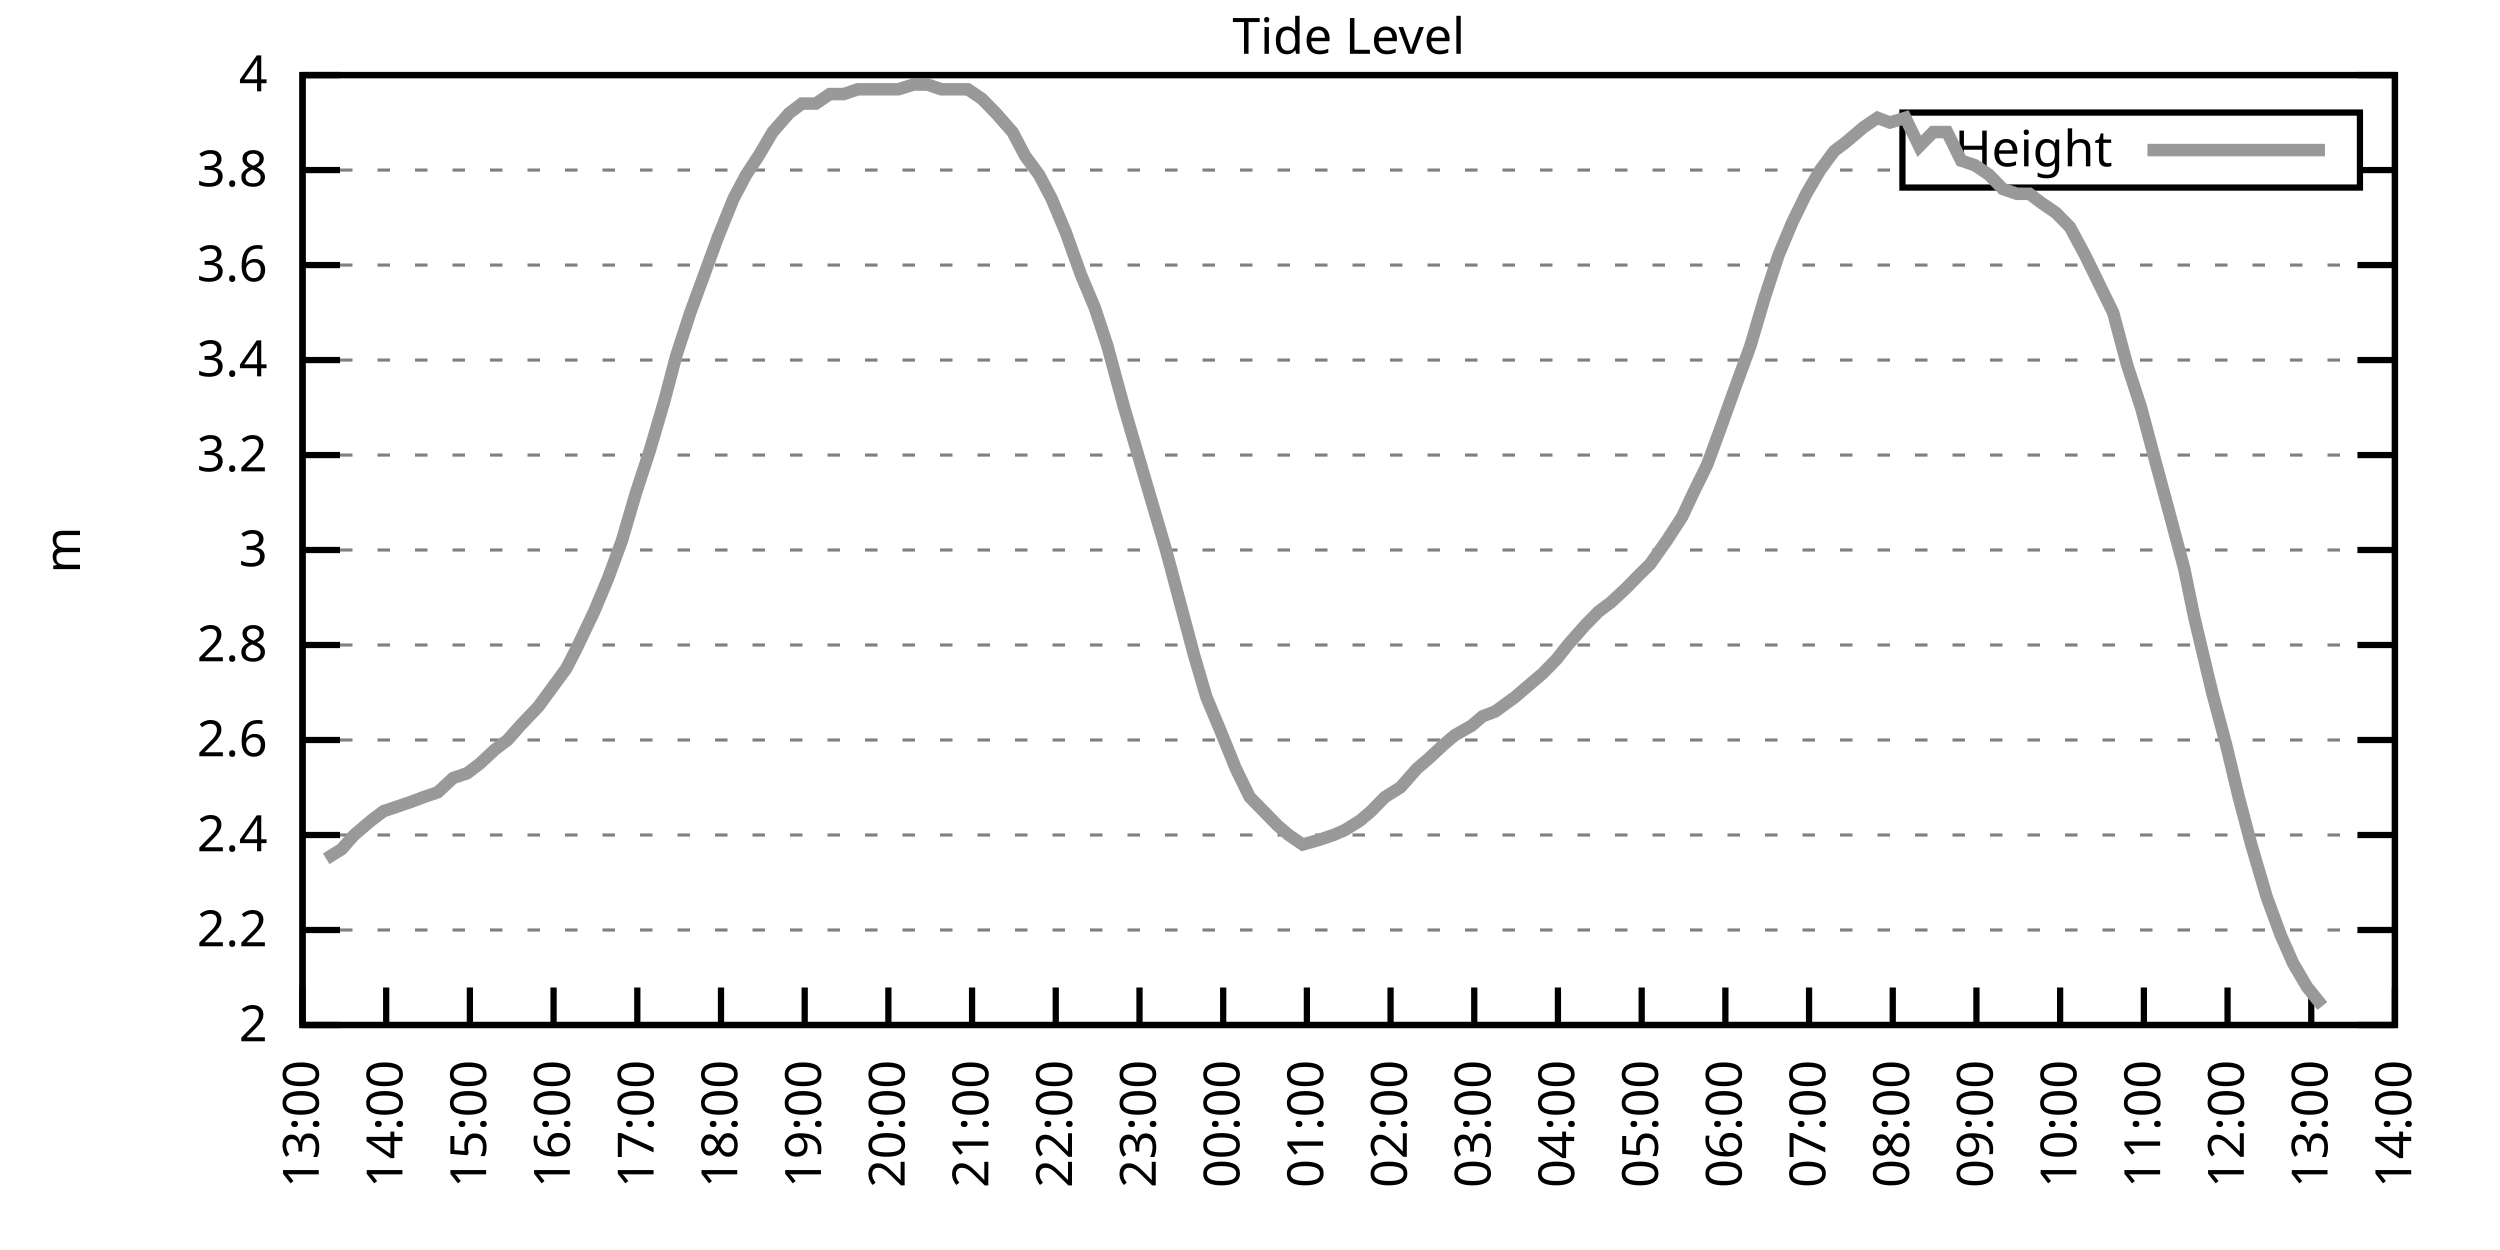
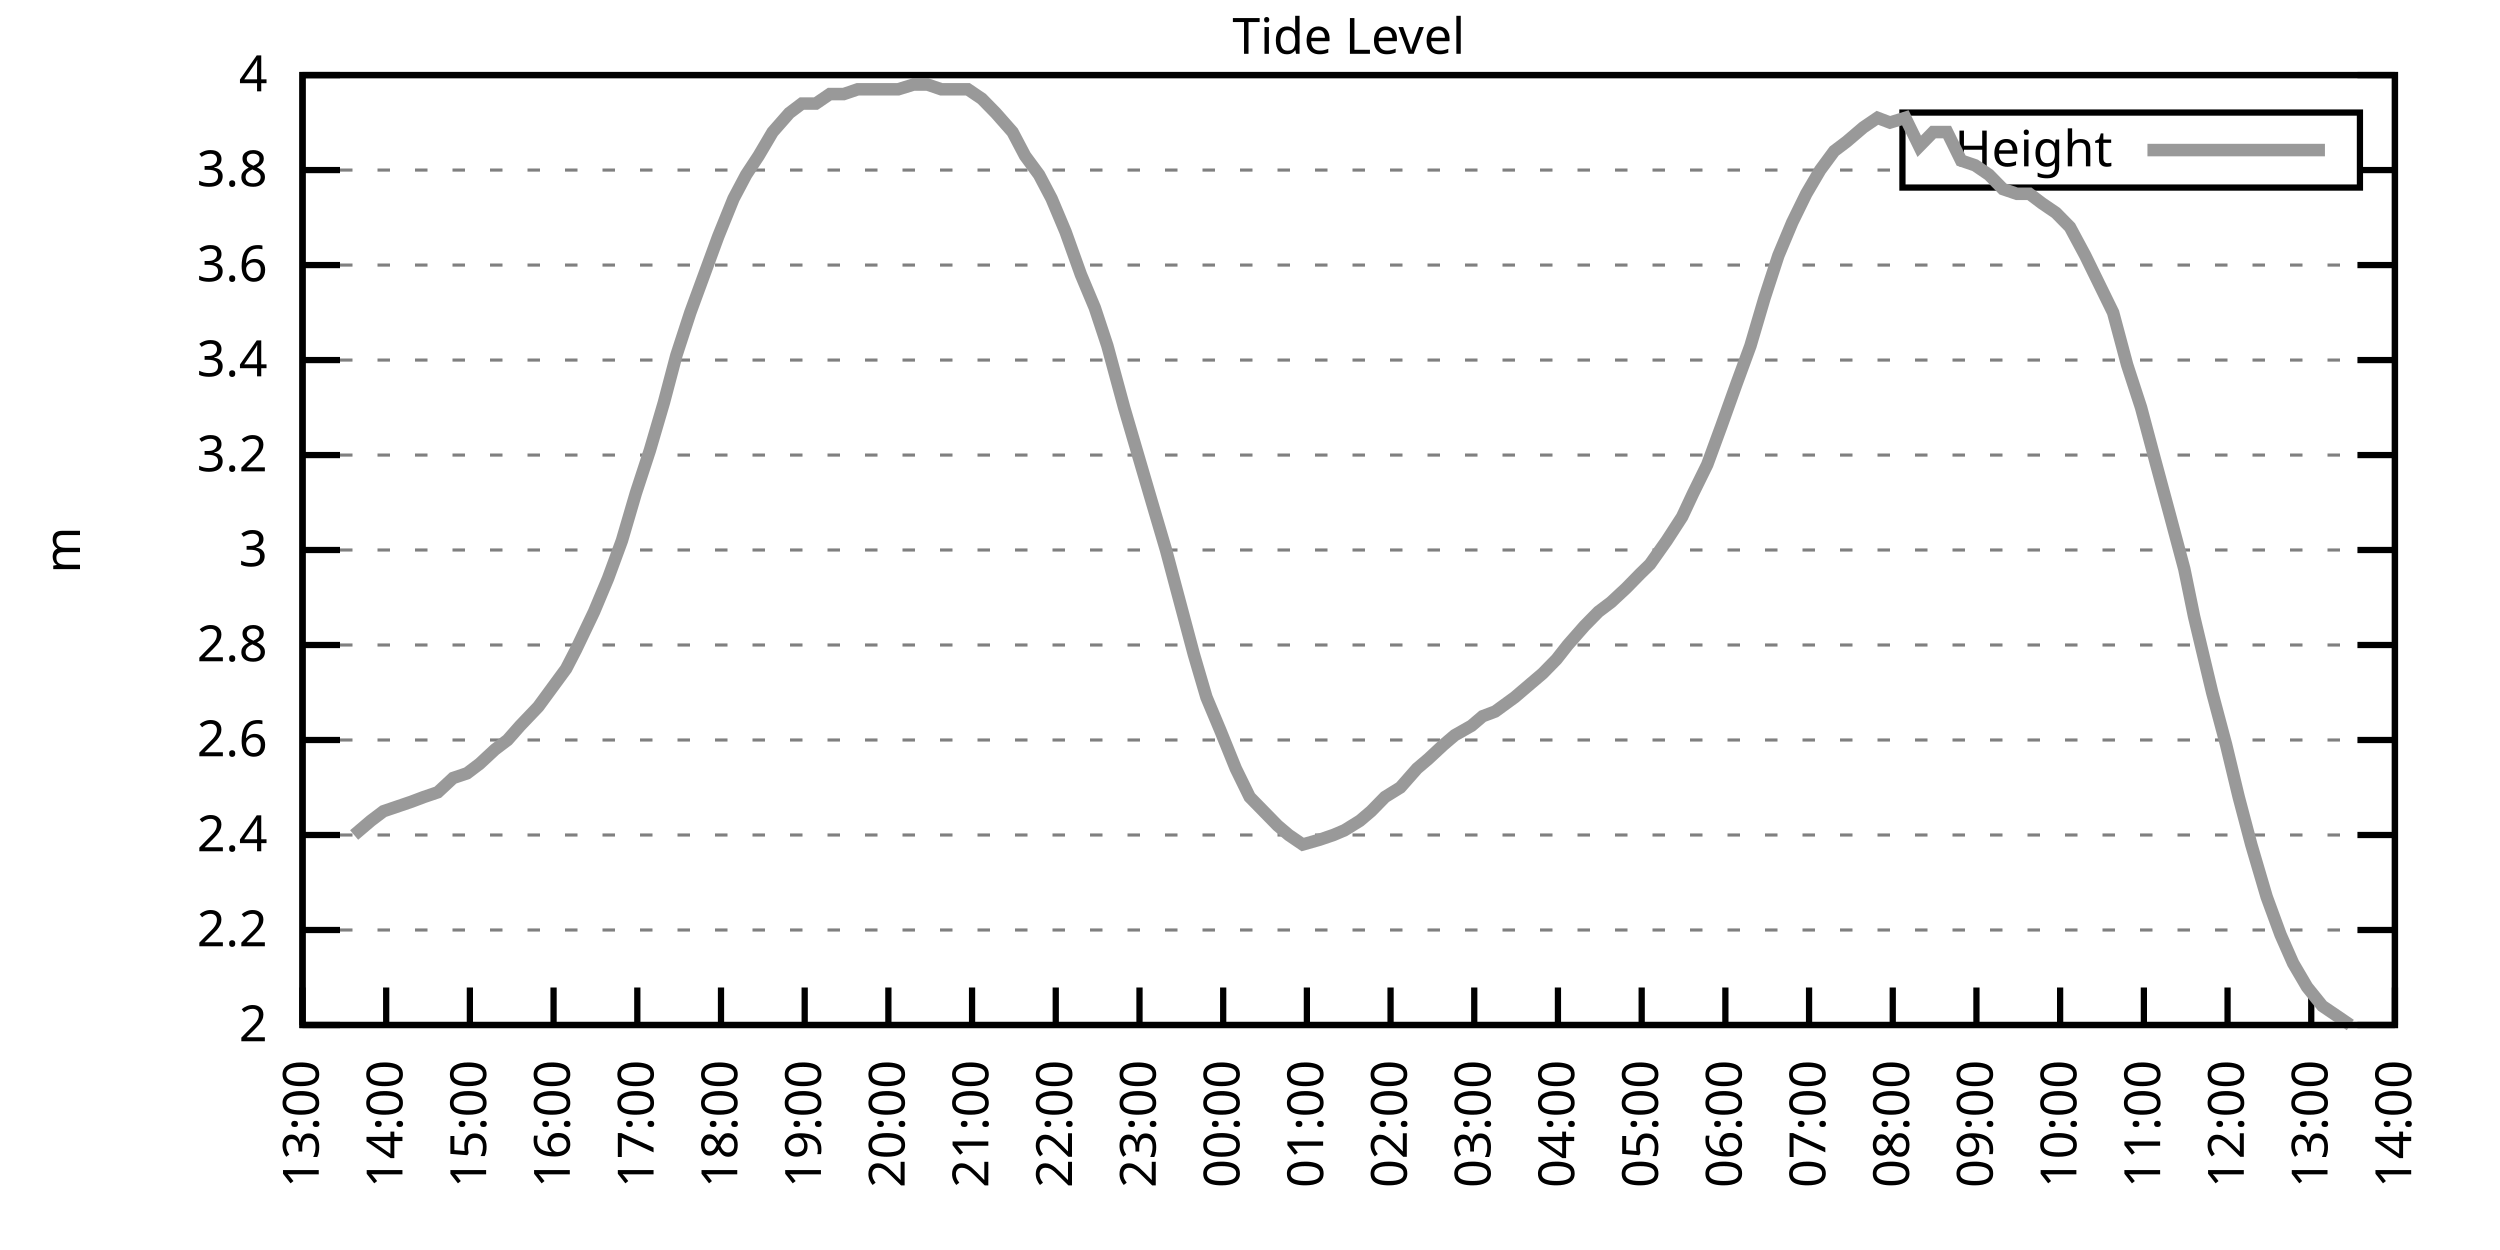
<svg xmlns="http://www.w3.org/2000/svg" xmlns:xlink="http://www.w3.org/1999/xlink" width="400" height="200" viewBox="0 0 400 200">
  <g id="gnuplot_canvas">
    <rect x="0" y="0" width="400" height="200" fill="none" />
    <defs>
      <circle id="gpDot" r="0.5" stroke-width="0.5" stroke="currentColor" />
      <path id="gpPt0" stroke-width="0.333" stroke="currentColor" d="M-1,0 h2 M0,-1 v2" />
      <path id="gpPt1" stroke-width="0.333" stroke="currentColor" d="M-1,-1 L1,1 M1,-1 L-1,1" />
      <path id="gpPt2" stroke-width="0.333" stroke="currentColor" d="M-1,0 L1,0 M0,-1 L0,1 M-1,-1 L1,1 M-1,1 L1,-1" />
      <rect id="gpPt3" stroke-width="0.333" stroke="currentColor" x="-1" y="-1" width="2" height="2" />
      <rect id="gpPt4" stroke-width="0.333" stroke="currentColor" fill="currentColor" x="-1" y="-1" width="2" height="2" />
      <circle id="gpPt5" stroke-width="0.333" stroke="currentColor" cx="0" cy="0" r="1" />
      <use xlink:href="#gpPt5" id="gpPt6" fill="currentColor" stroke="none" />
      <path id="gpPt7" stroke-width="0.333" stroke="currentColor" d="M0,-1.33 L-1.33,0.67 L1.33,0.67 z" />
      <use xlink:href="#gpPt7" id="gpPt8" fill="currentColor" stroke="none" />
      <use xlink:href="#gpPt7" id="gpPt9" stroke="currentColor" transform="rotate(180)" />
      <use xlink:href="#gpPt9" id="gpPt10" fill="currentColor" stroke="none" />
      <use xlink:href="#gpPt3" id="gpPt11" stroke="currentColor" transform="rotate(45)" />
      <use xlink:href="#gpPt11" id="gpPt12" fill="currentColor" stroke="none" />
      <path id="gpPt13" stroke-width="0.333" stroke="currentColor" d="M0,1.330 L1.265,0.411 L0.782,-1.067 L-0.782,-1.076 L-1.265,0.411 z" />
      <use xlink:href="#gpPt13" id="gpPt14" fill="currentColor" stroke="none" />
      <filter id="textbox" filterUnits="objectBoundingBox" x="0" y="0" height="1" width="1">
        <feFlood flood-color="white" flood-opacity="1" result="bgnd" />
        <feComposite in="SourceGraphic" in2="bgnd" operator="atop" />
      </filter>
      <filter id="greybox" filterUnits="objectBoundingBox" x="0" y="0" height="1" width="1">
        <feFlood flood-color="lightgrey" flood-opacity="1" result="grey" />
        <feComposite in="SourceGraphic" in2="grey" operator="atop" />
      </filter>
    </defs>
    <g fill="none" color="white" stroke="currentColor" stroke-width="1.00" stroke-linecap="butt" stroke-linejoin="miter">
</g>
    <g fill="none" color="black" stroke="currentColor" stroke-width="1.00" stroke-linecap="butt" stroke-linejoin="miter">
      <g stroke="none" shape-rendering="crispEdges">
        <polygon fill="rgb(255, 255, 255)" points="48.40,164.00 383.18,164.00 383.18,12.02 48.40,12.02 " />
      </g>
    </g>
    <g fill="none" color="black" stroke="currentColor" stroke-width="1.00" stroke-linecap="butt" stroke-linejoin="miter">
</g>
    <g fill="none" color="black" stroke="black" stroke-width="0.50" stroke-linecap="butt" stroke-linejoin="miter">
</g>
    <g fill="none" color="gray" stroke="currentColor" stroke-width="0.50" stroke-linecap="butt" stroke-linejoin="miter">
      <path stroke="gray" stroke-dasharray="2,4" class="gridline" d="M48.40,164.00 L383.19,164.00  " />
    </g>
    <g fill="none" color="gray" stroke="gray" stroke-width="1.00" stroke-linecap="butt" stroke-linejoin="miter">
</g>
    <g fill="none" color="black" stroke="currentColor" stroke-width="1.00" stroke-linecap="butt" stroke-linejoin="miter">
      <path stroke="black" d="M48.40,164.00 L54.40,164.00 M383.19,164.00 L377.19,164.00  " />
      <g transform="translate(42.80,166.60)" stroke="none" fill="black" font-family="Sans" font-size="8.00" text-anchor="end">
        <text>
          <tspan font-family="Sans"> 2</tspan>
        </text>
      </g>
    </g>
    <g fill="none" color="black" stroke="currentColor" stroke-width="1.00" stroke-linecap="butt" stroke-linejoin="miter">
</g>
    <g fill="none" color="black" stroke="black" stroke-width="0.50" stroke-linecap="butt" stroke-linejoin="miter">
</g>
    <g fill="none" color="gray" stroke="currentColor" stroke-width="0.50" stroke-linecap="butt" stroke-linejoin="miter">
      <path stroke="gray" stroke-dasharray="2,4" class="gridline" d="M48.40,148.80 L383.19,148.80  " />
    </g>
    <g fill="none" color="gray" stroke="gray" stroke-width="1.00" stroke-linecap="butt" stroke-linejoin="miter">
</g>
    <g fill="none" color="black" stroke="currentColor" stroke-width="1.00" stroke-linecap="butt" stroke-linejoin="miter">
      <path stroke="black" d="M48.40,148.80 L54.40,148.80 M383.19,148.80 L377.19,148.80  " />
      <g transform="translate(42.80,151.40)" stroke="none" fill="black" font-family="Sans" font-size="8.00" text-anchor="end">
        <text>
          <tspan font-family="Sans"> 2.2</tspan>
        </text>
      </g>
    </g>
    <g fill="none" color="black" stroke="currentColor" stroke-width="1.00" stroke-linecap="butt" stroke-linejoin="miter">
</g>
    <g fill="none" color="black" stroke="black" stroke-width="0.50" stroke-linecap="butt" stroke-linejoin="miter">
</g>
    <g fill="none" color="gray" stroke="currentColor" stroke-width="0.50" stroke-linecap="butt" stroke-linejoin="miter">
      <path stroke="gray" stroke-dasharray="2,4" class="gridline" d="M48.40,133.60 L383.19,133.60  " />
    </g>
    <g fill="none" color="gray" stroke="gray" stroke-width="1.00" stroke-linecap="butt" stroke-linejoin="miter">
</g>
    <g fill="none" color="black" stroke="currentColor" stroke-width="1.00" stroke-linecap="butt" stroke-linejoin="miter">
      <path stroke="black" d="M48.40,133.60 L54.40,133.60 M383.19,133.60 L377.19,133.60  " />
      <g transform="translate(42.80,136.20)" stroke="none" fill="black" font-family="Sans" font-size="8.00" text-anchor="end">
        <text>
          <tspan font-family="Sans"> 2.4</tspan>
        </text>
      </g>
    </g>
    <g fill="none" color="black" stroke="currentColor" stroke-width="1.00" stroke-linecap="butt" stroke-linejoin="miter">
</g>
    <g fill="none" color="black" stroke="black" stroke-width="0.50" stroke-linecap="butt" stroke-linejoin="miter">
</g>
    <g fill="none" color="gray" stroke="currentColor" stroke-width="0.50" stroke-linecap="butt" stroke-linejoin="miter">
      <path stroke="gray" stroke-dasharray="2,4" class="gridline" d="M48.40,118.40 L383.19,118.40  " />
    </g>
    <g fill="none" color="gray" stroke="gray" stroke-width="1.00" stroke-linecap="butt" stroke-linejoin="miter">
</g>
    <g fill="none" color="black" stroke="currentColor" stroke-width="1.00" stroke-linecap="butt" stroke-linejoin="miter">
      <path stroke="black" d="M48.40,118.40 L54.40,118.40 M383.19,118.40 L377.19,118.40  " />
      <g transform="translate(42.80,121.00)" stroke="none" fill="black" font-family="Sans" font-size="8.00" text-anchor="end">
        <text>
          <tspan font-family="Sans"> 2.6</tspan>
        </text>
      </g>
    </g>
    <g fill="none" color="black" stroke="currentColor" stroke-width="1.00" stroke-linecap="butt" stroke-linejoin="miter">
</g>
    <g fill="none" color="black" stroke="black" stroke-width="0.50" stroke-linecap="butt" stroke-linejoin="miter">
</g>
    <g fill="none" color="gray" stroke="currentColor" stroke-width="0.50" stroke-linecap="butt" stroke-linejoin="miter">
      <path stroke="gray" stroke-dasharray="2,4" class="gridline" d="M48.40,103.20 L383.19,103.20  " />
    </g>
    <g fill="none" color="gray" stroke="gray" stroke-width="1.00" stroke-linecap="butt" stroke-linejoin="miter">
</g>
    <g fill="none" color="black" stroke="currentColor" stroke-width="1.00" stroke-linecap="butt" stroke-linejoin="miter">
      <path stroke="black" d="M48.40,103.20 L54.40,103.20 M383.19,103.20 L377.19,103.20  " />
      <g transform="translate(42.80,105.80)" stroke="none" fill="black" font-family="Sans" font-size="8.00" text-anchor="end">
        <text>
          <tspan font-family="Sans"> 2.8</tspan>
        </text>
      </g>
    </g>
    <g fill="none" color="black" stroke="currentColor" stroke-width="1.00" stroke-linecap="butt" stroke-linejoin="miter">
</g>
    <g fill="none" color="black" stroke="black" stroke-width="0.50" stroke-linecap="butt" stroke-linejoin="miter">
</g>
    <g fill="none" color="gray" stroke="currentColor" stroke-width="0.50" stroke-linecap="butt" stroke-linejoin="miter">
      <path stroke="gray" stroke-dasharray="2,4" class="gridline" d="M48.40,88.00 L383.19,88.00  " />
    </g>
    <g fill="none" color="gray" stroke="gray" stroke-width="1.00" stroke-linecap="butt" stroke-linejoin="miter">
</g>
    <g fill="none" color="black" stroke="currentColor" stroke-width="1.00" stroke-linecap="butt" stroke-linejoin="miter">
      <path stroke="black" d="M48.40,88.00 L54.40,88.00 M383.19,88.00 L377.19,88.00  " />
      <g transform="translate(42.80,90.60)" stroke="none" fill="black" font-family="Sans" font-size="8.00" text-anchor="end">
        <text>
          <tspan font-family="Sans"> 3</tspan>
        </text>
      </g>
    </g>
    <g fill="none" color="black" stroke="currentColor" stroke-width="1.00" stroke-linecap="butt" stroke-linejoin="miter">
</g>
    <g fill="none" color="black" stroke="black" stroke-width="0.50" stroke-linecap="butt" stroke-linejoin="miter">
</g>
    <g fill="none" color="gray" stroke="currentColor" stroke-width="0.50" stroke-linecap="butt" stroke-linejoin="miter">
      <path stroke="gray" stroke-dasharray="2,4" class="gridline" d="M48.40,72.81 L383.19,72.81  " />
    </g>
    <g fill="none" color="gray" stroke="gray" stroke-width="1.00" stroke-linecap="butt" stroke-linejoin="miter">
</g>
    <g fill="none" color="black" stroke="currentColor" stroke-width="1.00" stroke-linecap="butt" stroke-linejoin="miter">
      <path stroke="black" d="M48.40,72.81 L54.40,72.81 M383.19,72.81 L377.19,72.81  " />
      <g transform="translate(42.80,75.41)" stroke="none" fill="black" font-family="Sans" font-size="8.00" text-anchor="end">
        <text>
          <tspan font-family="Sans"> 3.2</tspan>
        </text>
      </g>
    </g>
    <g fill="none" color="black" stroke="currentColor" stroke-width="1.00" stroke-linecap="butt" stroke-linejoin="miter">
</g>
    <g fill="none" color="black" stroke="black" stroke-width="0.50" stroke-linecap="butt" stroke-linejoin="miter">
</g>
    <g fill="none" color="gray" stroke="currentColor" stroke-width="0.50" stroke-linecap="butt" stroke-linejoin="miter">
      <path stroke="gray" stroke-dasharray="2,4" class="gridline" d="M48.40,57.61 L383.19,57.61  " />
    </g>
    <g fill="none" color="gray" stroke="gray" stroke-width="1.00" stroke-linecap="butt" stroke-linejoin="miter">
</g>
    <g fill="none" color="black" stroke="currentColor" stroke-width="1.00" stroke-linecap="butt" stroke-linejoin="miter">
      <path stroke="black" d="M48.40,57.61 L54.40,57.61 M383.19,57.61 L377.19,57.61  " />
      <g transform="translate(42.80,60.21)" stroke="none" fill="black" font-family="Sans" font-size="8.00" text-anchor="end">
        <text>
          <tspan font-family="Sans"> 3.4</tspan>
        </text>
      </g>
    </g>
    <g fill="none" color="black" stroke="currentColor" stroke-width="1.00" stroke-linecap="butt" stroke-linejoin="miter">
</g>
    <g fill="none" color="black" stroke="black" stroke-width="0.50" stroke-linecap="butt" stroke-linejoin="miter">
</g>
    <g fill="none" color="gray" stroke="currentColor" stroke-width="0.50" stroke-linecap="butt" stroke-linejoin="miter">
      <path stroke="gray" stroke-dasharray="2,4" class="gridline" d="M48.40,42.41 L383.19,42.41  " />
    </g>
    <g fill="none" color="gray" stroke="gray" stroke-width="1.00" stroke-linecap="butt" stroke-linejoin="miter">
</g>
    <g fill="none" color="black" stroke="currentColor" stroke-width="1.00" stroke-linecap="butt" stroke-linejoin="miter">
      <path stroke="black" d="M48.40,42.41 L54.40,42.41 M383.19,42.41 L377.19,42.41  " />
      <g transform="translate(42.80,45.01)" stroke="none" fill="black" font-family="Sans" font-size="8.00" text-anchor="end">
        <text>
          <tspan font-family="Sans"> 3.6</tspan>
        </text>
      </g>
    </g>
    <g fill="none" color="black" stroke="currentColor" stroke-width="1.00" stroke-linecap="butt" stroke-linejoin="miter">
</g>
    <g fill="none" color="black" stroke="black" stroke-width="0.50" stroke-linecap="butt" stroke-linejoin="miter">
</g>
    <g fill="none" color="gray" stroke="currentColor" stroke-width="0.50" stroke-linecap="butt" stroke-linejoin="miter">
      <path stroke="gray" stroke-dasharray="2,4" class="gridline" d="M48.40,27.21 L304.39,27.21 M377.59,27.21 L383.19,27.21  " />
    </g>
    <g fill="none" color="gray" stroke="gray" stroke-width="1.00" stroke-linecap="butt" stroke-linejoin="miter">
</g>
    <g fill="none" color="black" stroke="currentColor" stroke-width="1.00" stroke-linecap="butt" stroke-linejoin="miter">
      <path stroke="black" d="M48.40,27.21 L54.40,27.21 M383.19,27.21 L377.19,27.21  " />
      <g transform="translate(42.80,29.81)" stroke="none" fill="black" font-family="Sans" font-size="8.00" text-anchor="end">
        <text>
          <tspan font-family="Sans"> 3.8</tspan>
        </text>
      </g>
    </g>
    <g fill="none" color="black" stroke="currentColor" stroke-width="1.00" stroke-linecap="butt" stroke-linejoin="miter">
</g>
    <g fill="none" color="black" stroke="black" stroke-width="0.50" stroke-linecap="butt" stroke-linejoin="miter">
</g>
    <g fill="none" color="gray" stroke="currentColor" stroke-width="0.50" stroke-linecap="butt" stroke-linejoin="miter">
      <path stroke="gray" stroke-dasharray="2,4" class="gridline" d="M48.40,12.01 L383.19,12.01  " />
    </g>
    <g fill="none" color="gray" stroke="gray" stroke-width="1.00" stroke-linecap="butt" stroke-linejoin="miter">
</g>
    <g fill="none" color="black" stroke="currentColor" stroke-width="1.00" stroke-linecap="butt" stroke-linejoin="miter">
      <path stroke="black" d="M48.40,12.01 L54.40,12.01 M383.19,12.01 L377.19,12.01  " />
      <g transform="translate(42.80,14.61)" stroke="none" fill="black" font-family="Sans" font-size="8.00" text-anchor="end">
        <text>
          <tspan font-family="Sans"> 4</tspan>
        </text>
      </g>
    </g>
    <g fill="none" color="black" stroke="currentColor" stroke-width="1.00" stroke-linecap="butt" stroke-linejoin="miter">
      <path stroke="black" d="M48.40,164.00 L48.40,158.00  " />
      <g transform="translate(51.00,169.60) rotate(270.00)" stroke="none" fill="black" font-family="Sans" font-size="8.00" text-anchor="end">
        <text>
          <tspan font-family="Sans">13:00</tspan>
        </text>
      </g>
    </g>
    <g fill="none" color="black" stroke="currentColor" stroke-width="1.00" stroke-linecap="butt" stroke-linejoin="miter">
      <path stroke="black" d="M61.79,164.00 L61.79,158.00  " />
      <g transform="translate(64.39,169.60) rotate(270.00)" stroke="none" fill="black" font-family="Sans" font-size="8.00" text-anchor="end">
        <text>
          <tspan font-family="Sans">14:00</tspan>
        </text>
      </g>
    </g>
    <g fill="none" color="black" stroke="currentColor" stroke-width="1.00" stroke-linecap="butt" stroke-linejoin="miter">
      <path stroke="black" d="M75.18,164.00 L75.18,158.00  " />
      <g transform="translate(77.78,169.60) rotate(270.00)" stroke="none" fill="black" font-family="Sans" font-size="8.00" text-anchor="end">
        <text>
          <tspan font-family="Sans">15:00</tspan>
        </text>
      </g>
    </g>
    <g fill="none" color="black" stroke="currentColor" stroke-width="1.00" stroke-linecap="butt" stroke-linejoin="miter">
      <path stroke="black" d="M88.57,164.00 L88.57,158.00  " />
      <g transform="translate(91.17,169.60) rotate(270.00)" stroke="none" fill="black" font-family="Sans" font-size="8.00" text-anchor="end">
        <text>
          <tspan font-family="Sans">16:00</tspan>
        </text>
      </g>
    </g>
    <g fill="none" color="black" stroke="currentColor" stroke-width="1.00" stroke-linecap="butt" stroke-linejoin="miter">
      <path stroke="black" d="M101.97,164.00 L101.97,158.00  " />
      <g transform="translate(104.57,169.60) rotate(270.00)" stroke="none" fill="black" font-family="Sans" font-size="8.00" text-anchor="end">
        <text>
          <tspan font-family="Sans">17:00</tspan>
        </text>
      </g>
    </g>
    <g fill="none" color="black" stroke="currentColor" stroke-width="1.00" stroke-linecap="butt" stroke-linejoin="miter">
      <path stroke="black" d="M115.36,164.00 L115.36,158.00  " />
      <g transform="translate(117.96,169.60) rotate(270.00)" stroke="none" fill="black" font-family="Sans" font-size="8.00" text-anchor="end">
        <text>
          <tspan font-family="Sans">18:00</tspan>
        </text>
      </g>
    </g>
    <g fill="none" color="black" stroke="currentColor" stroke-width="1.00" stroke-linecap="butt" stroke-linejoin="miter">
      <path stroke="black" d="M128.75,164.00 L128.75,158.00  " />
      <g transform="translate(131.35,169.60) rotate(270.00)" stroke="none" fill="black" font-family="Sans" font-size="8.00" text-anchor="end">
        <text>
          <tspan font-family="Sans">19:00</tspan>
        </text>
      </g>
    </g>
    <g fill="none" color="black" stroke="currentColor" stroke-width="1.00" stroke-linecap="butt" stroke-linejoin="miter">
      <path stroke="black" d="M142.14,164.00 L142.14,158.00  " />
      <g transform="translate(144.74,169.60) rotate(270.00)" stroke="none" fill="black" font-family="Sans" font-size="8.00" text-anchor="end">
        <text>
          <tspan font-family="Sans">20:00</tspan>
        </text>
      </g>
    </g>
    <g fill="none" color="black" stroke="currentColor" stroke-width="1.00" stroke-linecap="butt" stroke-linejoin="miter">
      <path stroke="black" d="M155.53,164.00 L155.53,158.00  " />
      <g transform="translate(158.13,169.60) rotate(270.00)" stroke="none" fill="black" font-family="Sans" font-size="8.00" text-anchor="end">
        <text>
          <tspan font-family="Sans">21:00</tspan>
        </text>
      </g>
    </g>
    <g fill="none" color="black" stroke="currentColor" stroke-width="1.00" stroke-linecap="butt" stroke-linejoin="miter">
      <path stroke="black" d="M168.92,164.00 L168.92,158.00  " />
      <g transform="translate(171.52,169.60) rotate(270.00)" stroke="none" fill="black" font-family="Sans" font-size="8.00" text-anchor="end">
        <text>
          <tspan font-family="Sans">22:00</tspan>
        </text>
      </g>
    </g>
    <g fill="none" color="black" stroke="currentColor" stroke-width="1.00" stroke-linecap="butt" stroke-linejoin="miter">
      <path stroke="black" d="M182.32,164.00 L182.32,158.00  " />
      <g transform="translate(184.92,169.60) rotate(270.00)" stroke="none" fill="black" font-family="Sans" font-size="8.00" text-anchor="end">
        <text>
          <tspan font-family="Sans">23:00</tspan>
        </text>
      </g>
    </g>
    <g fill="none" color="black" stroke="currentColor" stroke-width="1.00" stroke-linecap="butt" stroke-linejoin="miter">
      <path stroke="black" d="M195.71,164.00 L195.71,158.00  " />
      <g transform="translate(198.31,169.60) rotate(270.00)" stroke="none" fill="black" font-family="Sans" font-size="8.00" text-anchor="end">
        <text>
          <tspan font-family="Sans">00:00</tspan>
        </text>
      </g>
    </g>
    <g fill="none" color="black" stroke="currentColor" stroke-width="1.00" stroke-linecap="butt" stroke-linejoin="miter">
      <path stroke="black" d="M209.10,164.00 L209.10,158.00  " />
      <g transform="translate(211.70,169.60) rotate(270.00)" stroke="none" fill="black" font-family="Sans" font-size="8.00" text-anchor="end">
        <text>
          <tspan font-family="Sans">01:00</tspan>
        </text>
      </g>
    </g>
    <g fill="none" color="black" stroke="currentColor" stroke-width="1.00" stroke-linecap="butt" stroke-linejoin="miter">
      <path stroke="black" d="M222.49,164.00 L222.49,158.00  " />
      <g transform="translate(225.09,169.60) rotate(270.00)" stroke="none" fill="black" font-family="Sans" font-size="8.00" text-anchor="end">
        <text>
          <tspan font-family="Sans">02:00</tspan>
        </text>
      </g>
    </g>
    <g fill="none" color="black" stroke="currentColor" stroke-width="1.00" stroke-linecap="butt" stroke-linejoin="miter">
      <path stroke="black" d="M235.88,164.00 L235.88,158.00  " />
      <g transform="translate(238.48,169.60) rotate(270.00)" stroke="none" fill="black" font-family="Sans" font-size="8.00" text-anchor="end">
        <text>
          <tspan font-family="Sans">03:00</tspan>
        </text>
      </g>
    </g>
    <g fill="none" color="black" stroke="currentColor" stroke-width="1.00" stroke-linecap="butt" stroke-linejoin="miter">
      <path stroke="black" d="M249.27,164.00 L249.27,158.00  " />
      <g transform="translate(251.87,169.60) rotate(270.00)" stroke="none" fill="black" font-family="Sans" font-size="8.00" text-anchor="end">
        <text>
          <tspan font-family="Sans">04:00</tspan>
        </text>
      </g>
    </g>
    <g fill="none" color="black" stroke="currentColor" stroke-width="1.00" stroke-linecap="butt" stroke-linejoin="miter">
      <path stroke="black" d="M262.67,164.00 L262.67,158.00  " />
      <g transform="translate(265.27,169.60) rotate(270.00)" stroke="none" fill="black" font-family="Sans" font-size="8.00" text-anchor="end">
        <text>
          <tspan font-family="Sans">05:00</tspan>
        </text>
      </g>
    </g>
    <g fill="none" color="black" stroke="currentColor" stroke-width="1.00" stroke-linecap="butt" stroke-linejoin="miter">
      <path stroke="black" d="M276.06,164.00 L276.06,158.00  " />
      <g transform="translate(278.66,169.60) rotate(270.00)" stroke="none" fill="black" font-family="Sans" font-size="8.00" text-anchor="end">
        <text>
          <tspan font-family="Sans">06:00</tspan>
        </text>
      </g>
    </g>
    <g fill="none" color="black" stroke="currentColor" stroke-width="1.00" stroke-linecap="butt" stroke-linejoin="miter">
      <path stroke="black" d="M289.45,164.00 L289.45,158.00  " />
      <g transform="translate(292.05,169.60) rotate(270.00)" stroke="none" fill="black" font-family="Sans" font-size="8.00" text-anchor="end">
        <text>
          <tspan font-family="Sans">07:00</tspan>
        </text>
      </g>
    </g>
    <g fill="none" color="black" stroke="currentColor" stroke-width="1.00" stroke-linecap="butt" stroke-linejoin="miter">
      <path stroke="black" d="M302.84,164.00 L302.84,158.00  " />
      <g transform="translate(305.44,169.60) rotate(270.00)" stroke="none" fill="black" font-family="Sans" font-size="8.00" text-anchor="end">
        <text>
          <tspan font-family="Sans">08:00</tspan>
        </text>
      </g>
    </g>
    <g fill="none" color="black" stroke="currentColor" stroke-width="1.00" stroke-linecap="butt" stroke-linejoin="miter">
      <path stroke="black" d="M316.23,164.00 L316.23,158.00  " />
      <g transform="translate(318.83,169.60) rotate(270.00)" stroke="none" fill="black" font-family="Sans" font-size="8.00" text-anchor="end">
        <text>
          <tspan font-family="Sans">09:00</tspan>
        </text>
      </g>
    </g>
    <g fill="none" color="black" stroke="currentColor" stroke-width="1.00" stroke-linecap="butt" stroke-linejoin="miter">
      <path stroke="black" d="M329.62,164.00 L329.62,158.00  " />
      <g transform="translate(332.22,169.60) rotate(270.00)" stroke="none" fill="black" font-family="Sans" font-size="8.00" text-anchor="end">
        <text>
          <tspan font-family="Sans">10:00</tspan>
        </text>
      </g>
    </g>
    <g fill="none" color="black" stroke="currentColor" stroke-width="1.00" stroke-linecap="butt" stroke-linejoin="miter">
      <path stroke="black" d="M343.02,164.00 L343.02,158.00  " />
      <g transform="translate(345.62,169.60) rotate(270.00)" stroke="none" fill="black" font-family="Sans" font-size="8.00" text-anchor="end">
        <text>
          <tspan font-family="Sans">11:00</tspan>
        </text>
      </g>
    </g>
    <g fill="none" color="black" stroke="currentColor" stroke-width="1.00" stroke-linecap="butt" stroke-linejoin="miter">
      <path stroke="black" d="M356.41,164.00 L356.41,158.00  " />
      <g transform="translate(359.01,169.60) rotate(270.00)" stroke="none" fill="black" font-family="Sans" font-size="8.00" text-anchor="end">
        <text>
          <tspan font-family="Sans">12:00</tspan>
        </text>
      </g>
    </g>
    <g fill="none" color="black" stroke="currentColor" stroke-width="1.00" stroke-linecap="butt" stroke-linejoin="miter">
      <path stroke="black" d="M369.80,164.00 L369.80,158.00  " />
      <g transform="translate(372.40,169.60) rotate(270.00)" stroke="none" fill="black" font-family="Sans" font-size="8.00" text-anchor="end">
        <text>
          <tspan font-family="Sans">13:00</tspan>
        </text>
      </g>
    </g>
    <g fill="none" color="black" stroke="currentColor" stroke-width="1.00" stroke-linecap="butt" stroke-linejoin="miter">
      <path stroke="black" d="M383.19,164.00 L383.19,158.00  " />
      <g transform="translate(385.79,169.60) rotate(270.00)" stroke="none" fill="black" font-family="Sans" font-size="8.00" text-anchor="end">
        <text>
          <tspan font-family="Sans">14:00</tspan>
        </text>
      </g>
    </g>
    <g fill="none" color="black" stroke="currentColor" stroke-width="1.00" stroke-linecap="butt" stroke-linejoin="miter">
</g>
    <g fill="none" color="black" stroke="currentColor" stroke-width="1.00" stroke-linecap="butt" stroke-linejoin="miter">
      <path stroke="black" d="M48.40,12.01 L48.40,164.00 L383.19,164.00 L383.19,12.01 L48.40,12.01 Z  " />
    </g>
    <g fill="none" color="black" stroke="currentColor" stroke-width="1.00" stroke-linecap="butt" stroke-linejoin="miter">
</g>
    <g fill="none" color="black" stroke="currentColor" stroke-width="1.00" stroke-linecap="butt" stroke-linejoin="miter">
      <path stroke="black" d="M304.39,30.01 L304.39,18.01 L377.59,18.01 L377.59,30.01 L304.39,30.01 Z  " />
    </g>
    <g id="Tide_level_plot_1">
      <g fill="none" color="white" stroke="black" stroke-width="2.00" stroke-linecap="butt" stroke-linejoin="miter">
</g>
      <g fill="none" color="black" stroke="currentColor" stroke-width="2.00" stroke-linecap="butt" stroke-linejoin="miter">
        <g transform="translate(337.99,26.61)" stroke="none" fill="black" font-family="Sans" font-size="8.00" text-anchor="end">
          <text>
            <tspan font-family="Sans">Height</tspan>
          </text>
        </g>
      </g>
      <g fill="none" color="black" stroke="currentColor" stroke-width="2.00" stroke-linecap="butt" stroke-linejoin="miter">
-         <path stroke="rgb(153, 153, 153)" d="M343.59,24.01 L371.99,24.01 M52.19,137.40 L54.65,135.88 L56.66,133.60 L59.34,131.32 L61.35,129.80 L63.58,129.04   L65.81,128.28 L67.82,127.52 L70.05,126.76 L72.50,124.48 L74.74,123.72 L76.75,122.20 L79.20,119.92 L81.21,118.40   L83.22,116.12 L86.12,113.08 L88.35,110.04 L90.58,107.00 L92.15,103.96 L95.05,97.88 L97.28,92.56 L99.51,86.49   L101.74,78.89 L103.98,72.05 L106.21,64.45 L108.22,56.85 L110.45,50.01 L112.68,43.93 L114.91,37.85 L117.37,31.77   L119.38,27.97 L121.38,24.93 L123.62,21.13 L126.29,18.09 L128.30,16.57 L130.54,16.57 L132.77,15.05 L135.00,15.05   L137.23,14.29 L139.46,14.29 L141.69,14.29 L143.70,14.29 L146.16,13.53 L148.39,13.53 L150.62,14.29 L152.85,14.29   L154.86,14.29 L157.10,15.81 L159.33,18.09 L162.01,21.13 L164.01,24.93 L166.25,27.97 L168.25,31.77 L170.49,37.09   L172.94,43.93 L175.17,49.25 L177.18,55.33 L179.86,65.21 L182.09,72.81 L184.32,80.41 L186.56,88.00 L188.79,96.36   L191.02,104.72 L193.03,111.56 L195.26,116.88 L197.72,122.96 L199.95,127.52 L202.18,129.80 L204.41,132.08 L206.20,133.60   L208.43,135.12 L211.11,134.36 L213.34,133.60 L215.13,132.84 L217.58,131.32 L219.37,129.80 L221.60,127.52 L224.05,126.00   L226.73,122.96 L228.52,121.44 L230.97,119.16 L232.76,117.64 L235.44,116.12 L237.22,114.60 L239.23,113.84 L242.36,111.56   L244.14,110.04 L246.82,107.76 L249.05,105.48 L250.84,103.20 L253.51,100.16 L255.75,97.88 L257.76,96.36 L260.21,94.08   L262.44,91.80 L264.00,90.28 L266.68,86.49 L269.14,82.69 L270.92,78.89 L273.16,74.33 L275.39,68.25 L277.84,61.41   L280.07,55.33 L282.31,47.73 L284.54,40.89 L286.77,35.57 L289.00,31.01 L291.23,27.21 L293.47,24.17 L295.48,22.65   L298.15,20.37 L300.39,18.85 L302.39,19.61 L304.85,18.85 L307.08,23.41 L309.31,21.13 L311.54,21.13 L313.78,25.69   L316.01,26.45 L318.24,27.97 L320.47,30.25 L322.70,31.01 L324.71,31.01 L326.72,32.53 L328.95,34.05 L331.19,36.33   L333.64,40.89 L335.87,45.45 L338.10,50.01 L340.34,58.37 L342.57,65.21 L344.80,73.57 L347.26,82.69 L349.49,91.04   L351.05,98.64 L353.95,110.80 L356.18,119.16 L358.19,127.52 L360.20,135.12 L362.66,143.48 L364.89,149.56 L366.90,154.12   L369.13,157.92 L371.58,160.96  " />
+         <path stroke="rgb(153, 153, 153)" d="M343.59,24.01 L371.99,24.01 M56.66,133.60 L59.34,131.32 L61.35,129.80 L63.58,129.04 L65.81,128.28 L67.82,127.52   L70.05,126.76 L72.50,124.48 L74.74,123.72 L76.75,122.20 L79.20,119.92 L81.21,118.40 L83.22,116.12 L86.12,113.08   L88.35,110.04 L90.58,107.00 L92.15,103.96 L95.05,97.88 L97.28,92.56 L99.51,86.49 L101.74,78.89 L103.98,72.05   L106.21,64.45 L108.22,56.85 L110.45,50.01 L112.68,43.93 L114.91,37.85 L117.37,31.77 L119.38,27.97 L121.38,24.93   L123.62,21.13 L126.29,18.09 L128.30,16.57 L130.54,16.57 L132.77,15.05 L135.00,15.05 L137.23,14.29 L139.46,14.29   L141.69,14.29 L143.70,14.29 L146.16,13.53 L148.39,13.53 L150.62,14.29 L152.85,14.29 L154.86,14.29 L157.10,15.81   L159.33,18.09 L162.01,21.13 L164.01,24.93 L166.25,27.97 L168.25,31.77 L170.49,37.09 L172.94,43.93 L175.17,49.25   L177.18,55.33 L179.86,65.21 L182.09,72.81 L184.32,80.41 L186.56,88.00 L188.79,96.36 L191.02,104.72 L193.03,111.56   L195.26,116.88 L197.72,122.96 L199.95,127.52 L202.18,129.80 L204.41,132.08 L206.20,133.60 L208.43,135.12 L211.11,134.36   L213.34,133.60 L215.13,132.84 L217.58,131.32 L219.37,129.80 L221.60,127.52 L224.05,126.00 L226.73,122.96 L228.52,121.44   L230.97,119.16 L232.76,117.64 L235.44,116.12 L237.22,114.60 L239.23,113.84 L242.36,111.56 L244.14,110.04 L246.82,107.76   L249.05,105.48 L250.84,103.20 L253.51,100.16 L255.75,97.88 L257.76,96.36 L260.21,94.08 L262.44,91.80 L264.00,90.28   L266.68,86.49 L269.14,82.69 L270.92,78.89 L273.16,74.33 L275.39,68.25 L277.84,61.41 L280.07,55.33 L282.31,47.73   L284.54,40.89 L286.77,35.57 L289.00,31.01 L291.23,27.21 L293.47,24.17 L295.48,22.65 L298.15,20.37 L300.39,18.85   L302.39,19.61 L304.85,18.85 L307.08,23.41 L309.31,21.13 L311.54,21.13 L313.78,25.69 L316.01,26.45 L318.24,27.97   L320.47,30.25 L322.70,31.01 L324.71,31.01 L326.72,32.53 L328.95,34.05 L331.19,36.33 L333.64,40.89 L335.87,45.45   L338.10,50.01 L340.34,58.37 L342.57,65.21 L344.80,73.57 L347.26,82.69 L349.49,91.04 L351.05,98.64 L353.95,110.80   L356.18,119.16 L358.19,127.52 L360.20,135.12 L362.66,143.48 L364.89,149.56 L366.90,154.12 L369.13,157.92 L371.58,160.96   L373.82,162.48 L376.05,164.00  " />
      </g>
    </g>
    <g fill="none" color="black" stroke="currentColor" stroke-width="2.00" stroke-linecap="butt" stroke-linejoin="miter">
</g>
    <g fill="none" color="black" stroke="black" stroke-width="1.00" stroke-linecap="butt" stroke-linejoin="miter">
</g>
    <g fill="none" color="black" stroke="currentColor" stroke-width="1.00" stroke-linecap="butt" stroke-linejoin="miter">
      <path stroke="black" d="M48.40,12.01 L48.40,164.00 L383.19,164.00 L383.19,12.01 L48.40,12.01 Z  " />
      <g transform="translate(12.80,88.01) rotate(270.00)" stroke="none" fill="black" font-family="Sans" font-size="8.00" text-anchor="middle">
        <text>
          <tspan font-family="Sans">m</tspan>
        </text>
      </g>
    </g>
    <g fill="none" color="black" stroke="currentColor" stroke-width="1.00" stroke-linecap="butt" stroke-linejoin="miter">
</g>
    <g fill="none" color="black" stroke="currentColor" stroke-width="1.00" stroke-linecap="butt" stroke-linejoin="miter">
      <g transform="translate(215.79,8.61)" stroke="none" fill="black" font-family="Sans" font-size="8.00" text-anchor="middle">
        <text>
          <tspan font-family="Sans">Tide Level</tspan>
        </text>
      </g>
    </g>
    <g fill="none" color="black" stroke="currentColor" stroke-width="1.00" stroke-linecap="butt" stroke-linejoin="miter">
</g>
  </g>
</svg>
